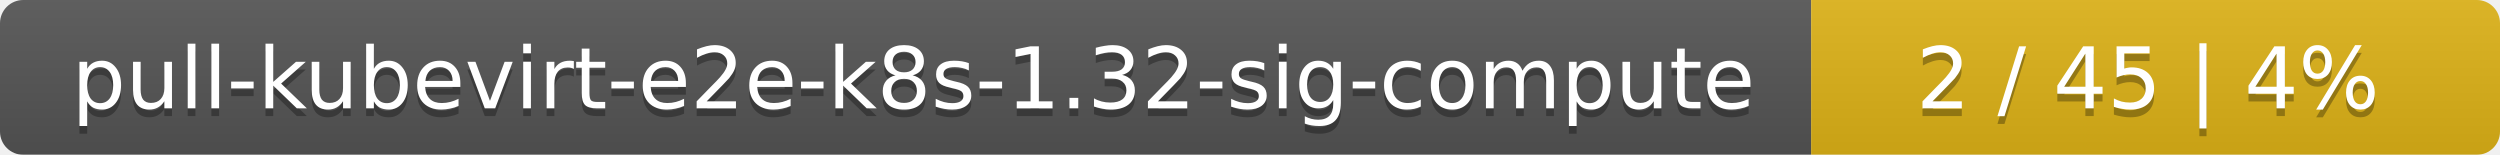
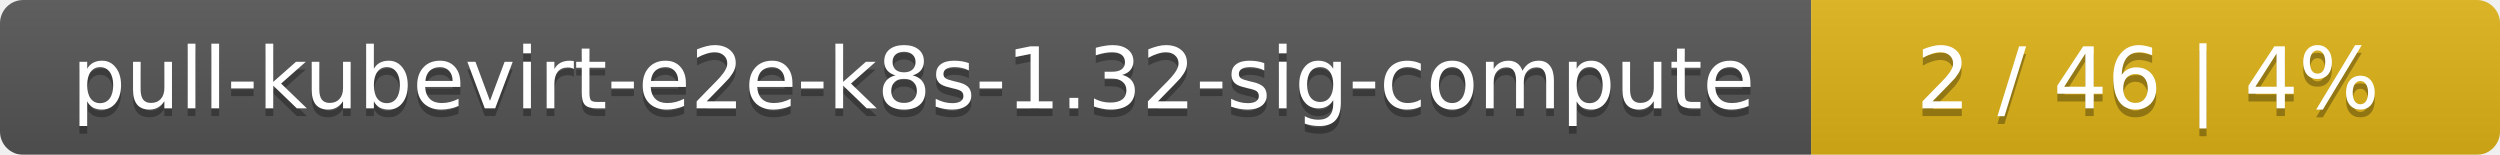
<svg xmlns="http://www.w3.org/2000/svg" width="323" height="20">
  <linearGradient id="smooth" x2="0" y2="100%">
    <stop offset="0" stop-color="#bbb" stop-opacity=".1" />
    <stop offset="1" stop-opacity=".1" />
  </linearGradient>
  <mask id="round">
    <rect width="323" height="20" rx="3" fill="#fff" />
  </mask>
  <g mask="url(#round)">
    <rect width="234" height="20" fill="#555" />
    <rect x="234" width="89" height="20" fill="#dfb317" />
    <rect width="323" height="20" fill="url(#smooth)" />
  </g>
  <g fill="#fff" text-anchor="middle" font-family="DejaVu Sans,Verdana,Geneva,sans-serif" font-size="11">
    <text x="118" y="15" fill="#010101" fill-opacity=".3">pull-kubevirt-e2e-k8s-1.32-sig-compute</text>
    <text x="118" y="14">pull-kubevirt-e2e-k8s-1.32-sig-compute</text>
-     <text x="277.5" y="15" fill="#010101" fill-opacity=".3">2 / 45    |    4%</text>
-     <text x="277.5" y="14">2 / 45    |    4%</text>
+     <text x="277.5" y="15" fill="#010101" fill-opacity=".3">2 / 46    |    4%</text>
+     <text x="277.5" y="14">2 / 46    |    4%</text>
  </g>
</svg>
